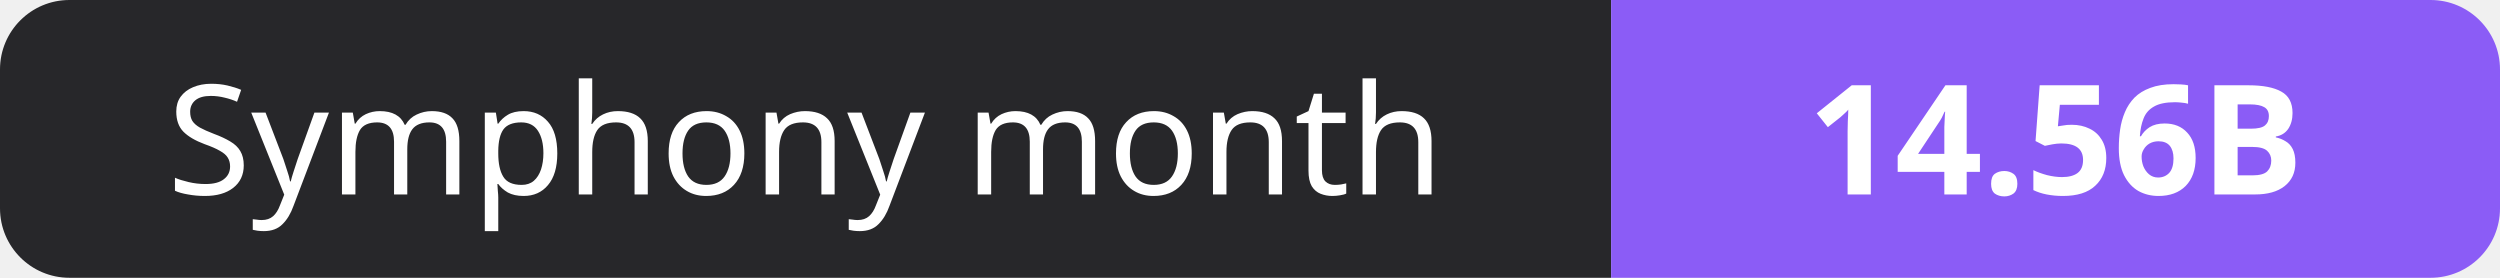
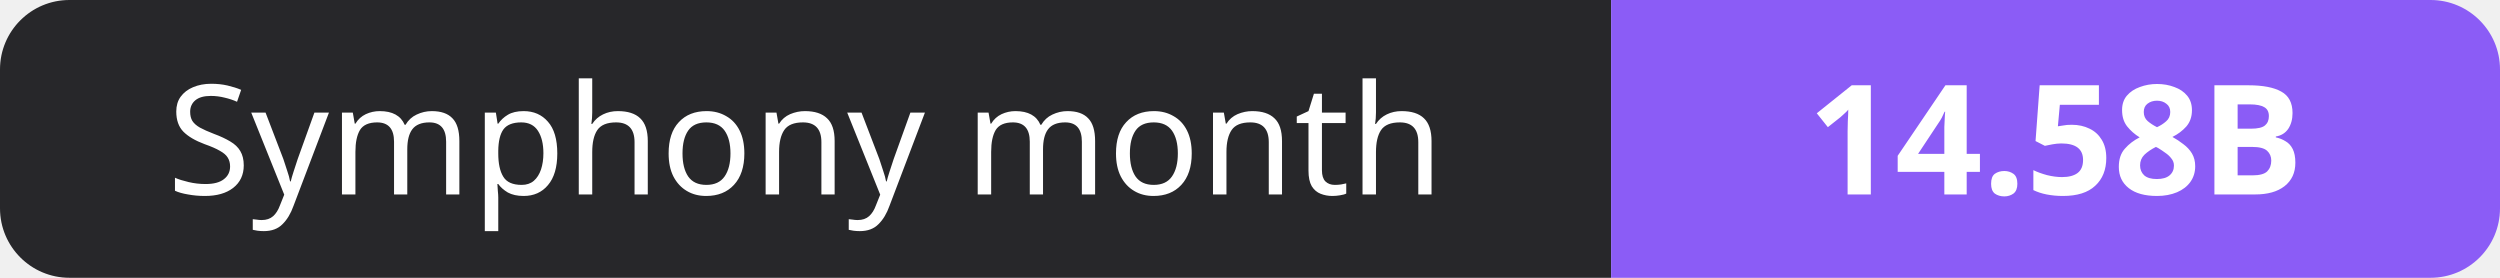
- <svg xmlns="http://www.w3.org/2000/svg" width="180" height="20" role="img" aria-label="Symphony month: 14.56B">
+ <svg xmlns="http://www.w3.org/2000/svg" width="180" height="20" role="img" aria-label="Symphony month: 14.58B">
  <clipPath id="r">
    <rect width="180" height="20" rx="5" fill="#fff" />
  </clipPath>
  <g clip-path="url(#r)">
    <rect width="116" height="20" fill="#27272a" />
    <rect x="116" width="64" height="20" fill="#8b5cf6" />
  </g>
  <g fill="#fff" text-anchor="middle" font-family="Verdana,Geneva,sans-serif" font-size="11">
    <text x="58.0" y="14">Symphony month</text>
-     <text x="148.0" y="14" font-weight="700">14.56B</text>
+     <text x="148.0" y="14" font-weight="700">14.58B</text>
  </g>
</svg>
